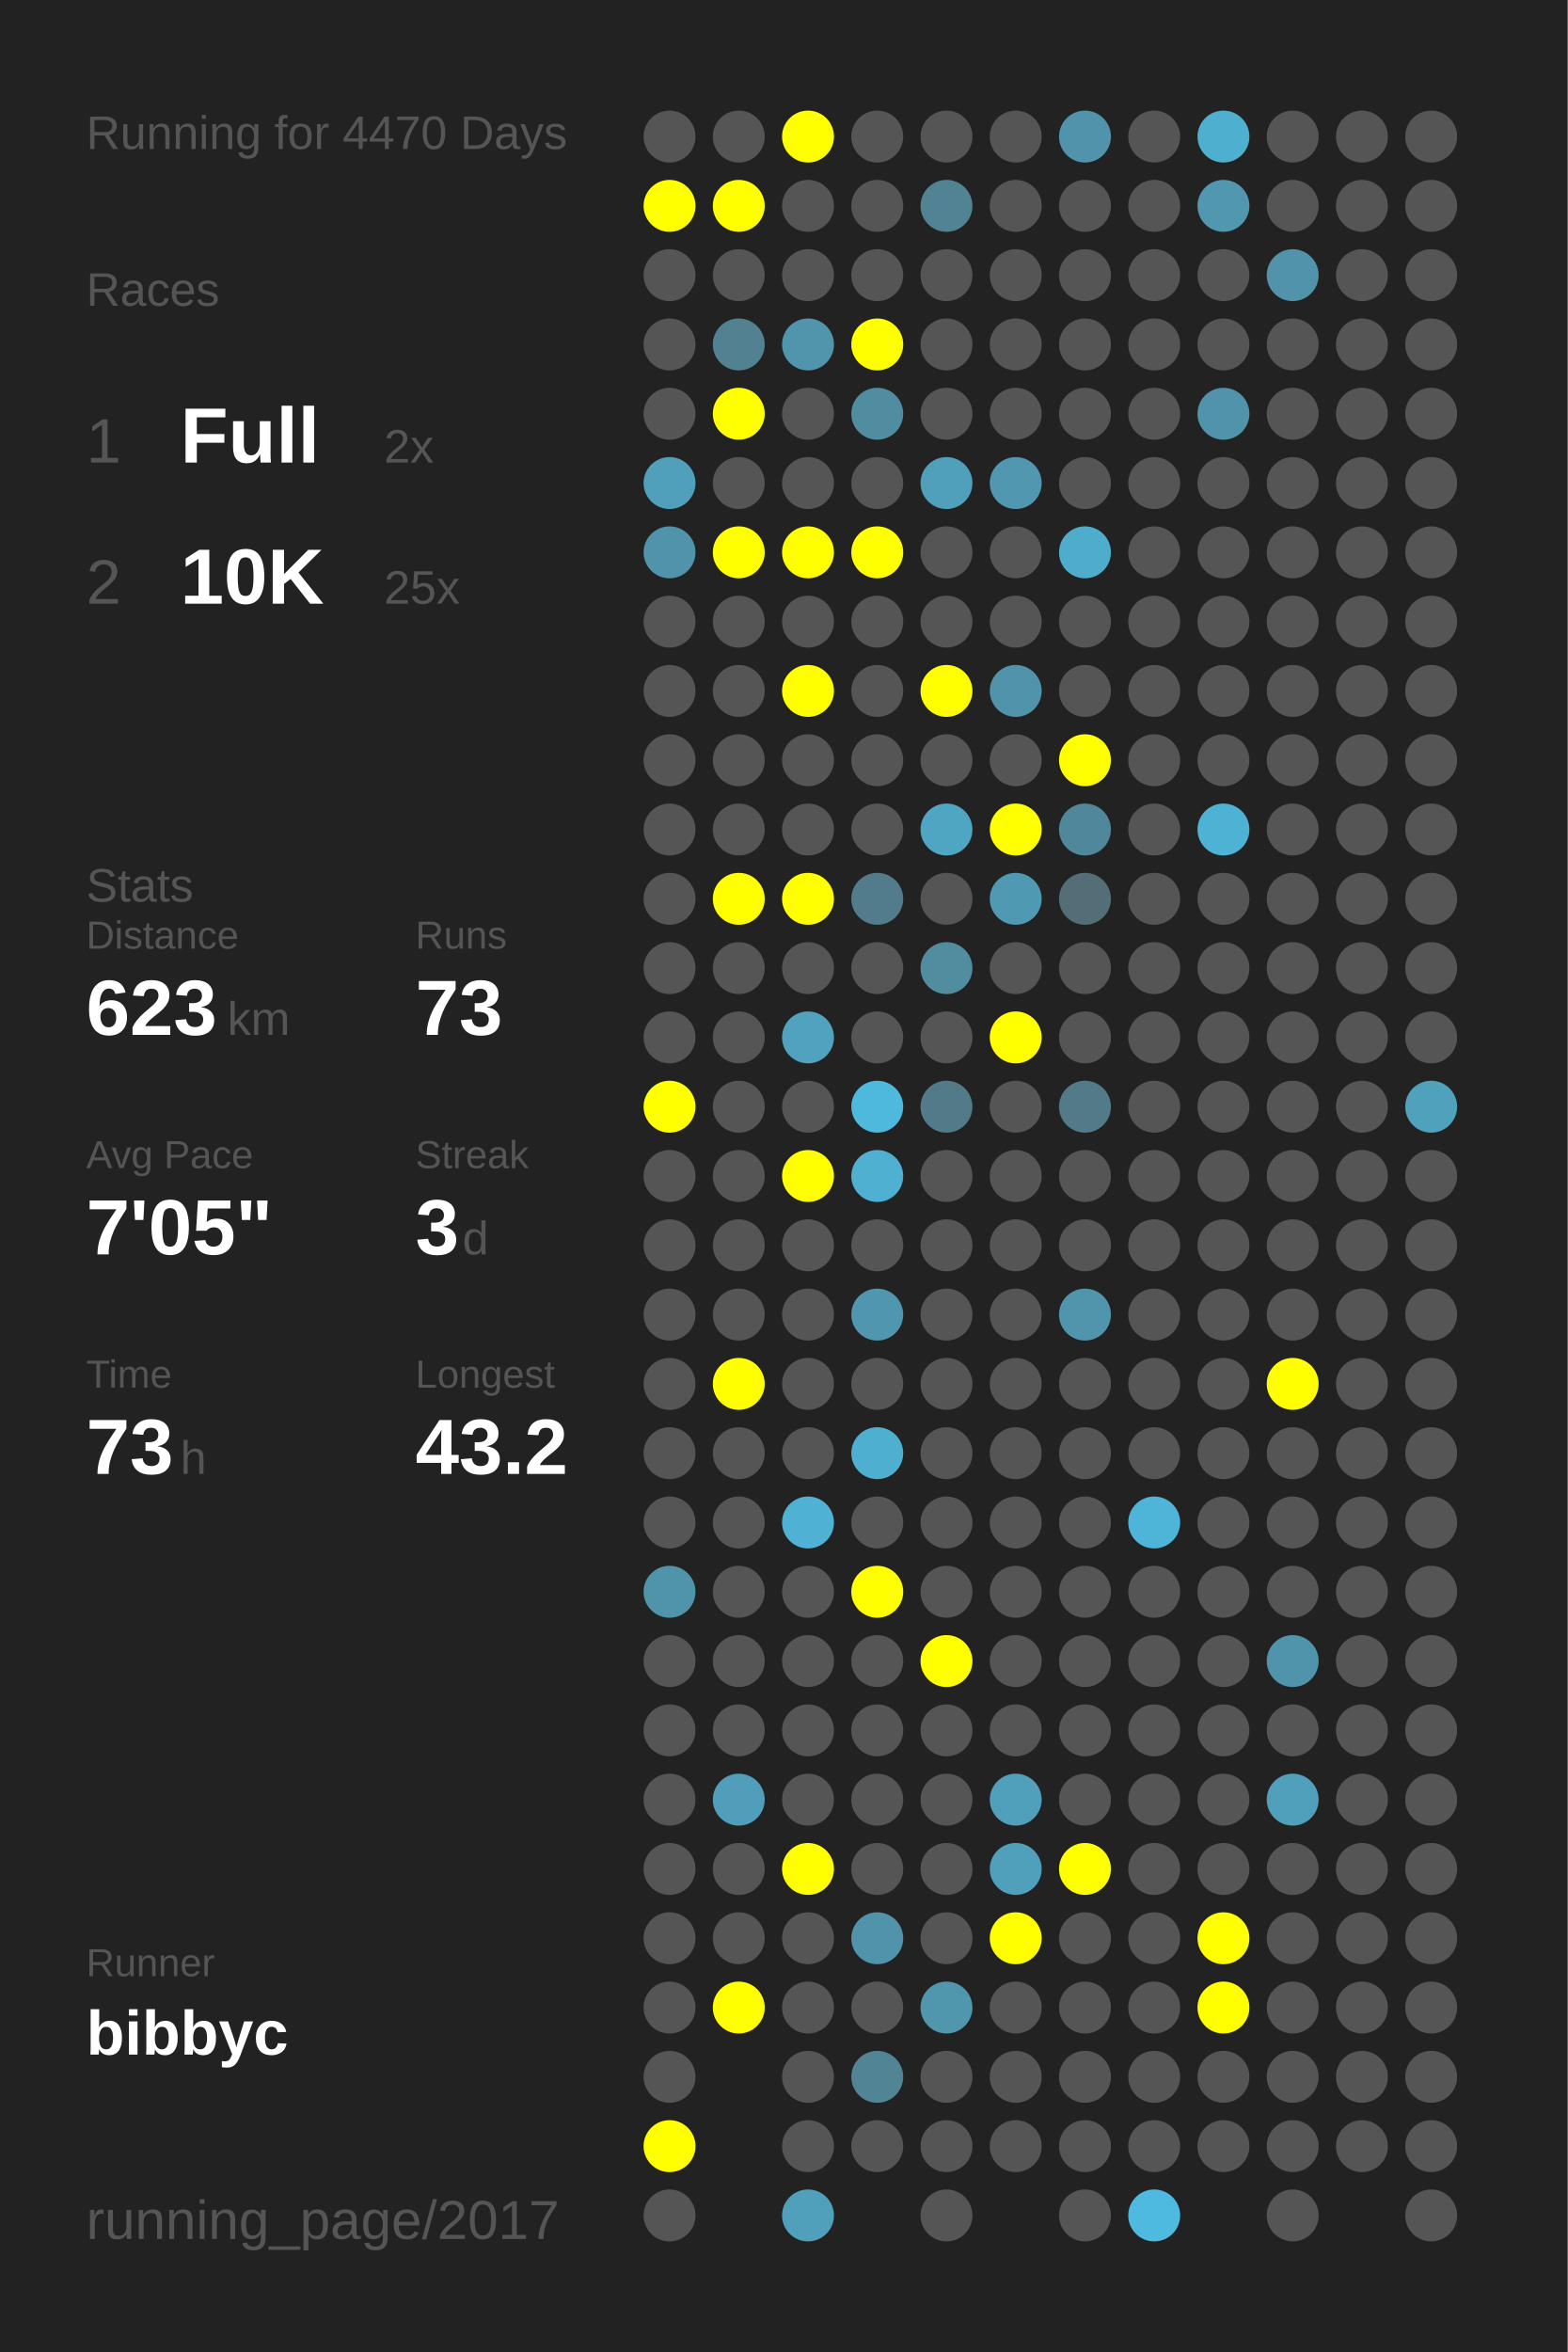
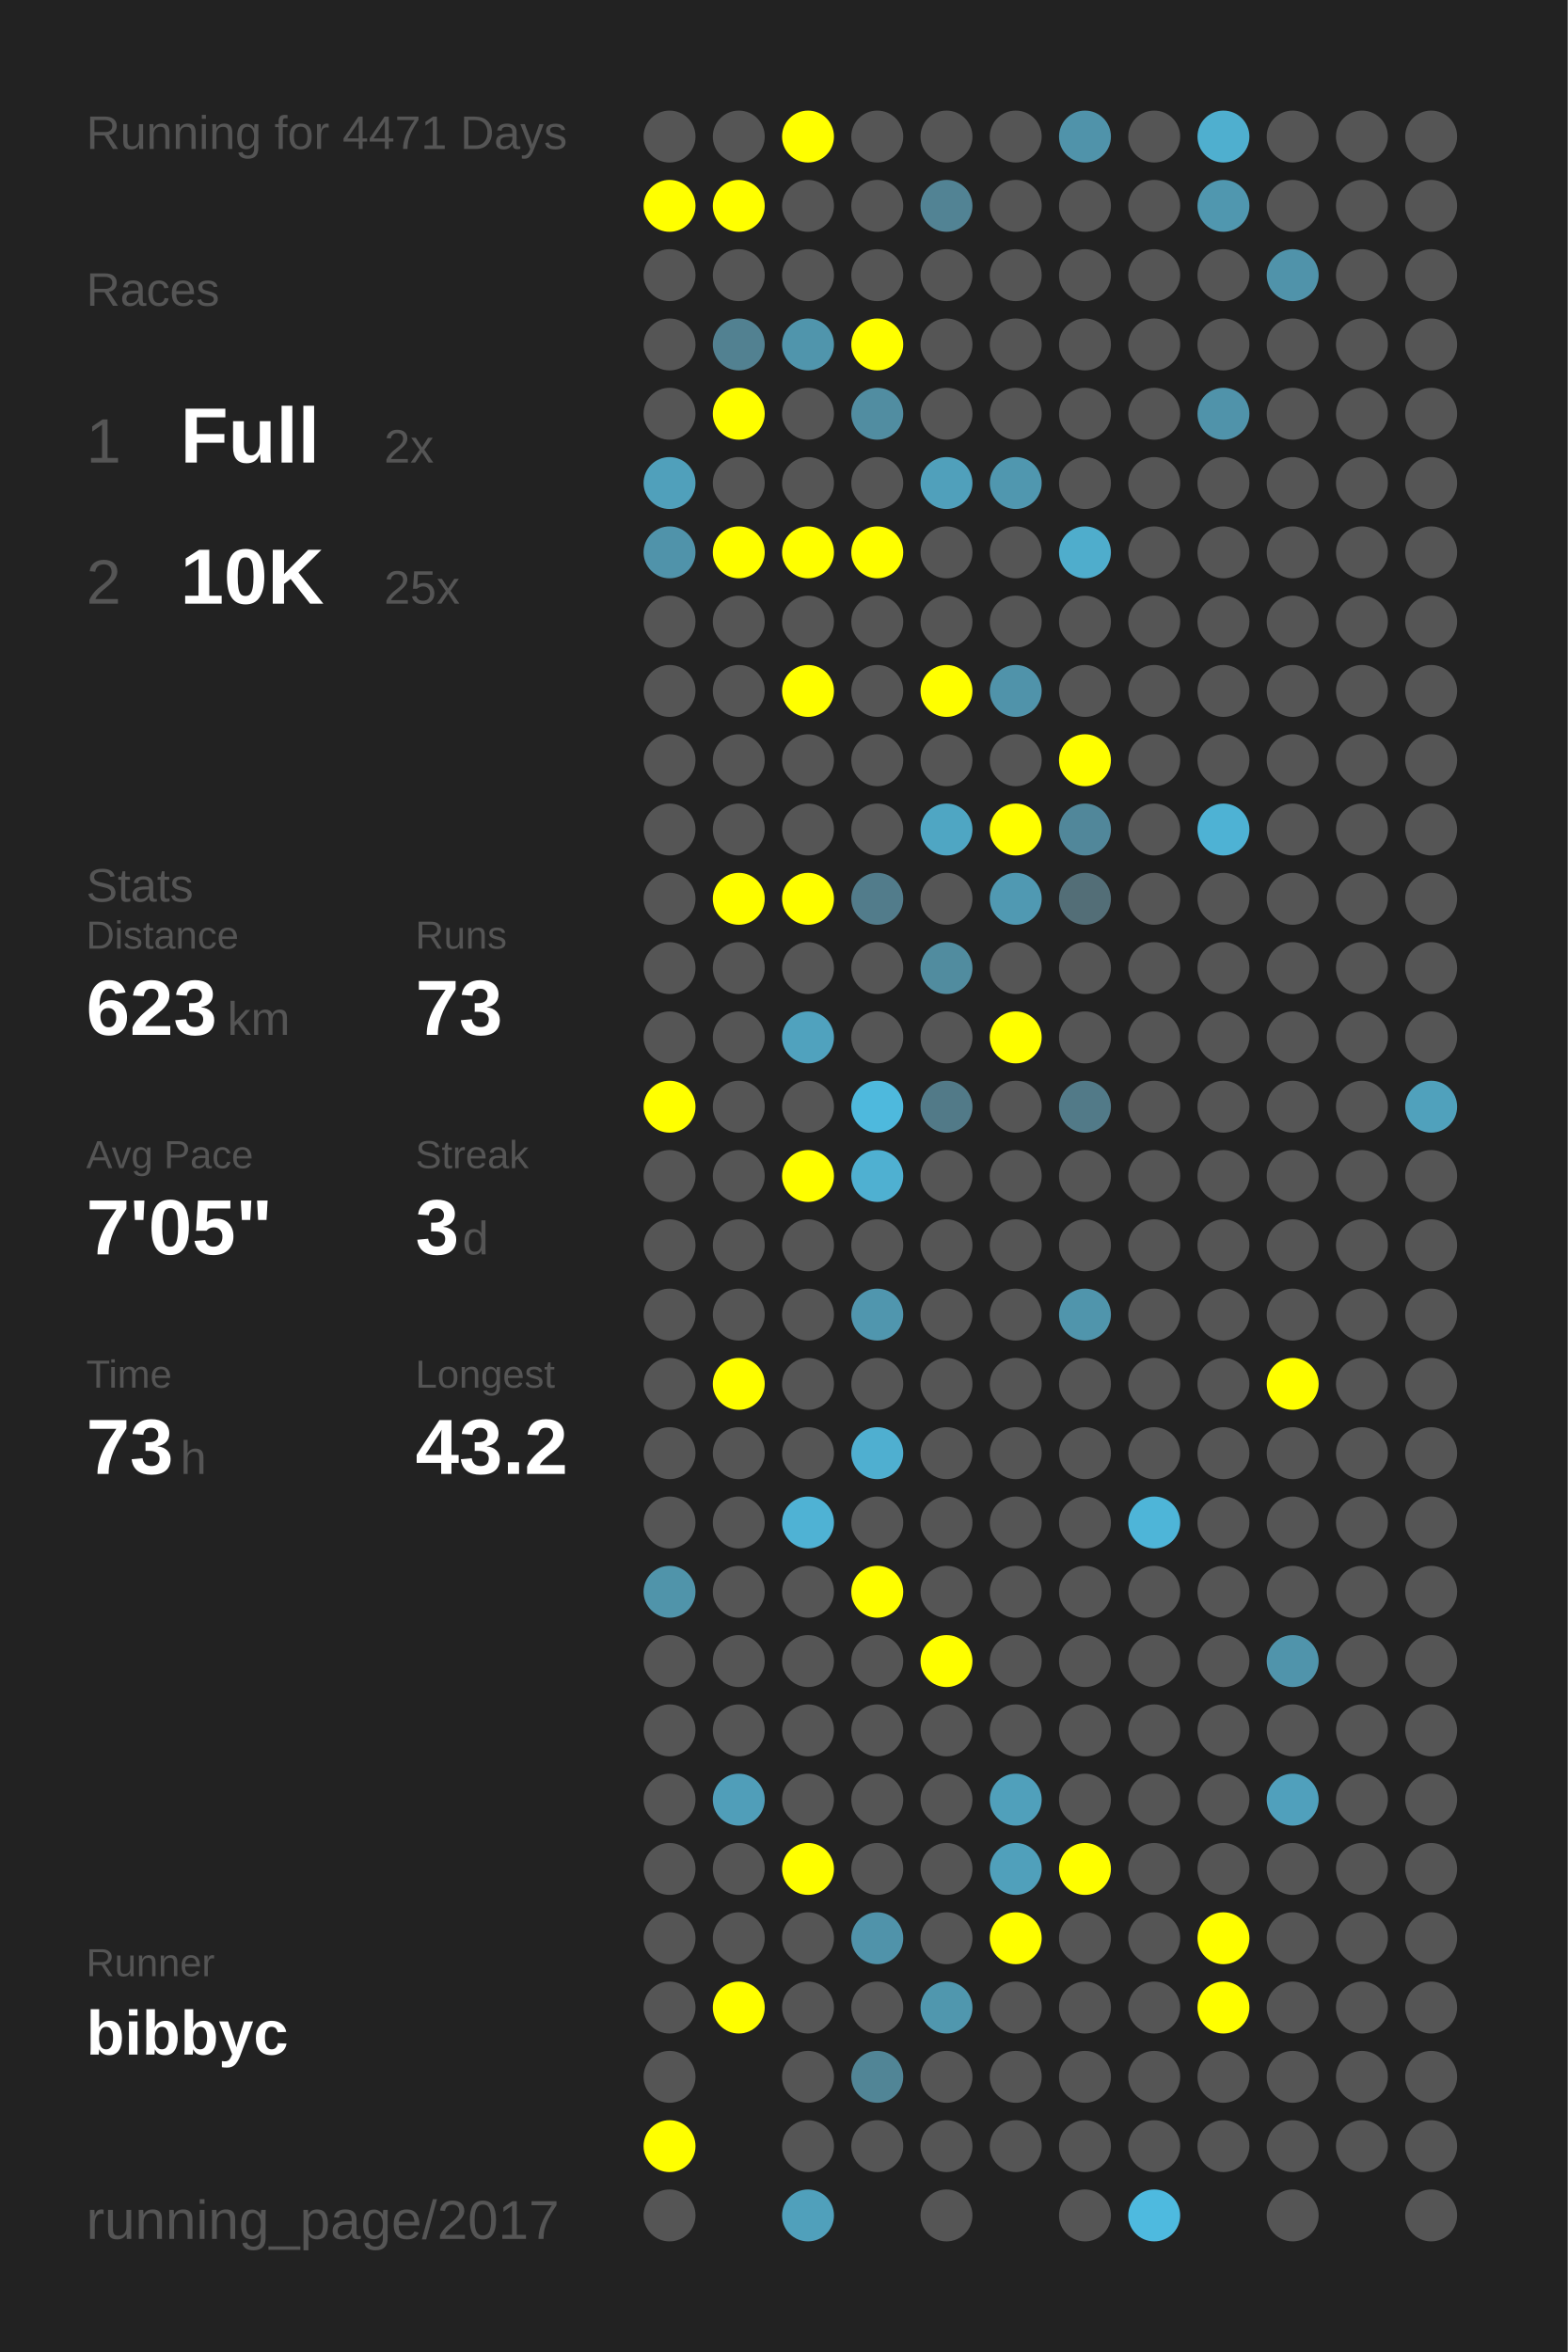
<svg xmlns="http://www.w3.org/2000/svg" baseProfile="full" height="300mm" version="1.1" viewBox="0,0,200,300" width="200mm">
  <defs />
  <rect fill="#222222" height="300" width="200" x="0" y="0" />
-   <text fill="#555555" style="font-size:6px; font-family:Arial;" x="11" y="19">Running for 4470 Days</text>
+   <text fill="#555555" style="font-size:6px; font-family:Arial;" x="11" y="19">Running for 4471 Days</text>
  <text fill="#555555" style="font-size:6px; font-family:Arial;" x="11" y="39">Races</text>
  <text fill="#555555" style="font-size:8px; font-family:Arial;" x="11" y="59">1</text>
  <text fill="#FFFFFF" style="font-size:10px; font-family:Arial; font-weight:bold;" x="23" y="59">Full</text>
  <text fill="#555555" style="font-size:6px; font-family:Arial;" x="49" y="59">2x</text>
  <text fill="#555555" style="font-size:8px; font-family:Arial;" x="11" y="77">2</text>
  <text fill="#FFFFFF" style="font-size:10px; font-family:Arial; font-weight:bold;" x="23" y="77">10K</text>
  <text fill="#555555" style="font-size:6px; font-family:Arial;" x="49" y="77">25x</text>
  <text fill="#555555" style="font-size:6px; font-family:Arial;" x="11" y="115">Stats</text>
  <text fill="#555555" style="font-size:5px; font-family:Arial;" x="11" y="121">Distance</text>
  <text fill="#FFFFFF" style="font-size:10px; font-family:Arial; font-weight:bold;" x="11" y="132">623</text>
  <text fill="#555555" style="font-size:6px; font-family:Arial;" x="29" y="132">km</text>
  <text fill="#555555" style="font-size:5px; font-family:Arial;" x="53" y="121">Runs</text>
  <text fill="#FFFFFF" style="font-size:10px; font-family:Arial; font-weight:bold;" x="53" y="132">73</text>
  <text fill="#555555" style="font-size:5px; font-family:Arial;" x="11" y="149">Avg Pace</text>
  <text fill="#FFFFFF" style="font-size:10px; font-family:Arial; font-weight:bold;" x="11" y="160">7'05"</text>
  <text fill="#555555" style="font-size:5px; font-family:Arial;" x="53" y="149">Streak</text>
  <text fill="#FFFFFF" style="font-size:10px; font-family:Arial; font-weight:bold;" x="53" y="160">3</text>
  <text fill="#555555" style="font-size:6px; font-family:Arial;" x="59" y="160">d</text>
  <text fill="#555555" style="font-size:5px; font-family:Arial;" x="11" y="177">Time</text>
  <text fill="#FFFFFF" style="font-size:10px; font-family:Arial; font-weight:bold;" x="11" y="188">73</text>
  <text fill="#555555" style="font-size:6px; font-family:Arial;" x="23" y="188">h</text>
  <text fill="#555555" style="font-size:5px; font-family:Arial;" x="53" y="177">Longest</text>
  <text fill="#FFFFFF" style="font-size:10px; font-family:Arial; font-weight:bold;" x="53" y="188">43.2</text>
  <text fill="#555555" style="font-size:5px; font-family:Arial;" x="11" y="252.065">Runner</text>
  <text fill="#FFFFFF" style="font-size:8px; font-family:Arial; font-weight:bold;" x="11" y="262.065">bibbyc</text>
  <text fill="#555555" style="font-size:7px; font-family:Arial;" x="11" y="285.581">running_page/2017</text>
  <circle cx="85.417" cy="17.419" fill="#555555" r="3.312" />
  <circle cx="85.417" cy="26.258" fill="#FFFF00" r="3.312" />
  <circle cx="85.417" cy="35.097" fill="#555555" r="3.312" />
  <circle cx="85.417" cy="43.935" fill="#555555" r="3.312" />
  <circle cx="85.417" cy="52.774" fill="#555555" r="3.312" />
  <circle cx="85.417" cy="61.613" fill="#50a0bb" r="3.312" />
  <circle cx="85.417" cy="70.452" fill="#5093aa" r="3.312" />
  <circle cx="85.417" cy="79.29" fill="#555555" r="3.312" />
  <circle cx="85.417" cy="88.129" fill="#555555" r="3.312" />
  <circle cx="85.417" cy="96.968" fill="#555555" r="3.312" />
  <circle cx="85.417" cy="105.806" fill="#555555" r="3.312" />
  <circle cx="85.417" cy="114.645" fill="#555555" r="3.312" />
  <circle cx="85.417" cy="123.484" fill="#555555" r="3.312" />
  <circle cx="85.417" cy="132.323" fill="#555555" r="3.312" />
  <circle cx="85.417" cy="141.161" fill="#FFFF00" r="3.312" />
  <circle cx="85.417" cy="150" fill="#555555" r="3.312" />
  <circle cx="85.417" cy="158.839" fill="#555555" r="3.312" />
  <circle cx="85.417" cy="167.677" fill="#555555" r="3.312" />
  <circle cx="85.417" cy="176.516" fill="#555555" r="3.312" />
  <circle cx="85.417" cy="185.355" fill="#555555" r="3.312" />
  <circle cx="85.417" cy="194.194" fill="#555555" r="3.312" />
  <circle cx="85.417" cy="203.032" fill="#5094aa" r="3.312" />
  <circle cx="85.417" cy="211.871" fill="#555555" r="3.312" />
  <circle cx="85.417" cy="220.71" fill="#555555" r="3.312" />
  <circle cx="85.417" cy="229.548" fill="#555555" r="3.312" />
  <circle cx="85.417" cy="238.387" fill="#555555" r="3.312" />
  <circle cx="85.417" cy="247.226" fill="#555555" r="3.312" />
  <circle cx="85.417" cy="256.065" fill="#555555" r="3.312" />
  <circle cx="85.417" cy="264.903" fill="#555555" r="3.312" />
  <circle cx="85.417" cy="273.742" fill="#FFFF00" r="3.312" />
  <circle cx="85.417" cy="282.581" fill="#555555" r="3.312" />
  <circle cx="94.25" cy="17.419" fill="#555555" r="3.312" />
  <circle cx="94.25" cy="26.258" fill="#FFFF00" r="3.312" />
  <circle cx="94.25" cy="35.097" fill="#555555" r="3.312" />
  <circle cx="94.25" cy="43.935" fill="#528191" r="3.312" />
  <circle cx="94.25" cy="52.774" fill="#FFFF00" r="3.312" />
  <circle cx="94.25" cy="61.613" fill="#555555" r="3.312" />
  <circle cx="94.25" cy="70.452" fill="#FFFF00" r="3.312" />
  <circle cx="94.25" cy="79.29" fill="#555555" r="3.312" />
  <circle cx="94.25" cy="88.129" fill="#555555" r="3.312" />
  <circle cx="94.25" cy="96.968" fill="#555555" r="3.312" />
  <circle cx="94.25" cy="105.806" fill="#555555" r="3.312" />
  <circle cx="94.25" cy="114.645" fill="#FFFF00" r="3.312" />
  <circle cx="94.25" cy="123.484" fill="#555555" r="3.312" />
  <circle cx="94.25" cy="132.323" fill="#555555" r="3.312" />
  <circle cx="94.25" cy="141.161" fill="#555555" r="3.312" />
  <circle cx="94.25" cy="150" fill="#555555" r="3.312" />
  <circle cx="94.25" cy="158.839" fill="#555555" r="3.312" />
  <circle cx="94.25" cy="167.677" fill="#555555" r="3.312" />
  <circle cx="94.25" cy="176.516" fill="#FFFF00" r="3.312" />
  <circle cx="94.25" cy="185.355" fill="#555555" r="3.312" />
  <circle cx="94.25" cy="194.194" fill="#555555" r="3.312" />
  <circle cx="94.25" cy="203.032" fill="#555555" r="3.312" />
  <circle cx="94.25" cy="211.871" fill="#555555" r="3.312" />
  <circle cx="94.25" cy="220.71" fill="#555555" r="3.312" />
  <circle cx="94.25" cy="229.548" fill="#509eb9" r="3.312" />
  <circle cx="94.25" cy="238.387" fill="#555555" r="3.312" />
  <circle cx="94.25" cy="247.226" fill="#555555" r="3.312" />
  <circle cx="94.25" cy="256.065" fill="#FFFF00" r="3.312" />
  <circle cx="103.083" cy="17.419" fill="#FFFF00" r="3.312" />
  <circle cx="103.083" cy="26.258" fill="#555555" r="3.312" />
  <circle cx="103.083" cy="35.097" fill="#555555" r="3.312" />
  <circle cx="103.083" cy="43.935" fill="#5095ac" r="3.312" />
  <circle cx="103.083" cy="52.774" fill="#555555" r="3.312" />
  <circle cx="103.083" cy="61.613" fill="#555555" r="3.312" />
  <circle cx="103.083" cy="70.452" fill="#FFFF00" r="3.312" />
  <circle cx="103.083" cy="79.29" fill="#555555" r="3.312" />
  <circle cx="103.083" cy="88.129" fill="#FFFF00" r="3.312" />
  <circle cx="103.083" cy="96.968" fill="#555555" r="3.312" />
  <circle cx="103.083" cy="105.806" fill="#555555" r="3.312" />
  <circle cx="103.083" cy="114.645" fill="#FFFF00" r="3.312" />
  <circle cx="103.083" cy="123.484" fill="#555555" r="3.312" />
  <circle cx="103.083" cy="132.323" fill="#50a2be" r="3.312" />
  <circle cx="103.083" cy="141.161" fill="#555555" r="3.312" />
  <circle cx="103.083" cy="150" fill="#FFFF00" r="3.312" />
  <circle cx="103.083" cy="158.839" fill="#555555" r="3.312" />
  <circle cx="103.083" cy="167.677" fill="#555555" r="3.312" />
  <circle cx="103.083" cy="176.516" fill="#555555" r="3.312" />
  <circle cx="103.083" cy="185.355" fill="#555555" r="3.312" />
  <circle cx="103.083" cy="194.194" fill="#4fb2d4" r="3.312" />
  <circle cx="103.083" cy="203.032" fill="#555555" r="3.312" />
  <circle cx="103.083" cy="211.871" fill="#555555" r="3.312" />
  <circle cx="103.083" cy="220.71" fill="#555555" r="3.312" />
  <circle cx="103.083" cy="229.548" fill="#555555" r="3.312" />
  <circle cx="103.083" cy="238.387" fill="#FFFF00" r="3.312" />
  <circle cx="103.083" cy="247.226" fill="#555555" r="3.312" />
  <circle cx="103.083" cy="256.065" fill="#555555" r="3.312" />
  <circle cx="103.083" cy="264.903" fill="#555555" r="3.312" />
  <circle cx="103.083" cy="273.742" fill="#555555" r="3.312" />
  <circle cx="103.083" cy="282.581" fill="#50a0bb" r="3.312" />
  <circle cx="111.917" cy="17.419" fill="#555555" r="3.312" />
  <circle cx="111.917" cy="26.258" fill="#555555" r="3.312" />
  <circle cx="111.917" cy="35.097" fill="#555555" r="3.312" />
  <circle cx="111.917" cy="43.935" fill="#FFFF00" r="3.312" />
  <circle cx="111.917" cy="52.774" fill="#518da1" r="3.312" />
  <circle cx="111.917" cy="61.613" fill="#555555" r="3.312" />
  <circle cx="111.917" cy="70.452" fill="#FFFF00" r="3.312" />
  <circle cx="111.917" cy="79.29" fill="#555555" r="3.312" />
  <circle cx="111.917" cy="88.129" fill="#555555" r="3.312" />
  <circle cx="111.917" cy="96.968" fill="#555555" r="3.312" />
  <circle cx="111.917" cy="105.806" fill="#555555" r="3.312" />
  <circle cx="111.917" cy="114.645" fill="#527c8b" r="3.312" />
  <circle cx="111.917" cy="123.484" fill="#555555" r="3.312" />
  <circle cx="111.917" cy="132.323" fill="#555555" r="3.312" />
  <circle cx="111.917" cy="141.161" fill="#4eb9dd" r="3.312" />
  <circle cx="111.917" cy="150" fill="#4fb0d1" r="3.312" />
  <circle cx="111.917" cy="158.839" fill="#555555" r="3.312" />
  <circle cx="111.917" cy="167.677" fill="#5096ae" r="3.312" />
  <circle cx="111.917" cy="176.516" fill="#555555" r="3.312" />
  <circle cx="111.917" cy="185.355" fill="#4fafd0" r="3.312" />
  <circle cx="111.917" cy="194.194" fill="#555555" r="3.312" />
  <circle cx="111.917" cy="203.032" fill="#FFFF00" r="3.312" />
  <circle cx="111.917" cy="211.871" fill="#555555" r="3.312" />
  <circle cx="111.917" cy="220.71" fill="#555555" r="3.312" />
  <circle cx="111.917" cy="229.548" fill="#555555" r="3.312" />
  <circle cx="111.917" cy="238.387" fill="#555555" r="3.312" />
  <circle cx="111.917" cy="247.226" fill="#5093aa" r="3.312" />
  <circle cx="111.917" cy="256.065" fill="#555555" r="3.312" />
  <circle cx="111.917" cy="264.903" fill="#518596" r="3.312" />
  <circle cx="111.917" cy="273.742" fill="#555555" r="3.312" />
  <circle cx="120.75" cy="17.419" fill="#555555" r="3.312" />
  <circle cx="120.75" cy="26.258" fill="#528394" r="3.312" />
  <circle cx="120.75" cy="35.097" fill="#555555" r="3.312" />
  <circle cx="120.75" cy="43.935" fill="#555555" r="3.312" />
  <circle cx="120.75" cy="52.774" fill="#555555" r="3.312" />
  <circle cx="120.75" cy="61.613" fill="#50a0bb" r="3.312" />
  <circle cx="120.75" cy="70.452" fill="#555555" r="3.312" />
  <circle cx="120.75" cy="79.29" fill="#555555" r="3.312" />
  <circle cx="120.75" cy="88.129" fill="#FFFF00" r="3.312" />
  <circle cx="120.75" cy="96.968" fill="#555555" r="3.312" />
  <circle cx="120.75" cy="105.806" fill="#4fa6c3" r="3.312" />
  <circle cx="120.75" cy="114.645" fill="#555555" r="3.312" />
  <circle cx="120.75" cy="123.484" fill="#518c9f" r="3.312" />
  <circle cx="120.75" cy="132.323" fill="#555555" r="3.312" />
  <circle cx="120.75" cy="141.161" fill="#527a88" r="3.312" />
  <circle cx="120.75" cy="150" fill="#555555" r="3.312" />
  <circle cx="120.75" cy="158.839" fill="#555555" r="3.312" />
  <circle cx="120.75" cy="167.677" fill="#555555" r="3.312" />
  <circle cx="120.75" cy="176.516" fill="#555555" r="3.312" />
  <circle cx="120.75" cy="185.355" fill="#555555" r="3.312" />
  <circle cx="120.75" cy="194.194" fill="#555555" r="3.312" />
  <circle cx="120.75" cy="203.032" fill="#555555" r="3.312" />
  <circle cx="120.75" cy="211.871" fill="#FFFF00" r="3.312" />
  <circle cx="120.75" cy="220.71" fill="#555555" r="3.312" />
  <circle cx="120.75" cy="229.548" fill="#555555" r="3.312" />
  <circle cx="120.75" cy="238.387" fill="#555555" r="3.312" />
  <circle cx="120.75" cy="247.226" fill="#555555" r="3.312" />
  <circle cx="120.75" cy="256.065" fill="#5097ae" r="3.312" />
  <circle cx="120.75" cy="264.903" fill="#555555" r="3.312" />
  <circle cx="120.75" cy="273.742" fill="#555555" r="3.312" />
  <circle cx="120.75" cy="282.581" fill="#555555" r="3.312" />
  <circle cx="129.583" cy="17.419" fill="#555555" r="3.312" />
  <circle cx="129.583" cy="26.258" fill="#555555" r="3.312" />
  <circle cx="129.583" cy="35.097" fill="#555555" r="3.312" />
  <circle cx="129.583" cy="43.935" fill="#555555" r="3.312" />
  <circle cx="129.583" cy="52.774" fill="#555555" r="3.312" />
  <circle cx="129.583" cy="61.613" fill="#5097af" r="3.312" />
  <circle cx="129.583" cy="70.452" fill="#555555" r="3.312" />
  <circle cx="129.583" cy="79.29" fill="#555555" r="3.312" />
  <circle cx="129.583" cy="88.129" fill="#5093aa" r="3.312" />
  <circle cx="129.583" cy="96.968" fill="#555555" r="3.312" />
  <circle cx="129.583" cy="105.806" fill="#FFFF00" r="3.312" />
  <circle cx="129.583" cy="114.645" fill="#5099b2" r="3.312" />
  <circle cx="129.583" cy="123.484" fill="#555555" r="3.312" />
  <circle cx="129.583" cy="132.323" fill="#FFFF00" r="3.312" />
  <circle cx="129.583" cy="141.161" fill="#555555" r="3.312" />
  <circle cx="129.583" cy="150" fill="#555555" r="3.312" />
  <circle cx="129.583" cy="158.839" fill="#555555" r="3.312" />
  <circle cx="129.583" cy="167.677" fill="#555555" r="3.312" />
  <circle cx="129.583" cy="176.516" fill="#555555" r="3.312" />
  <circle cx="129.583" cy="185.355" fill="#555555" r="3.312" />
  <circle cx="129.583" cy="194.194" fill="#555555" r="3.312" />
  <circle cx="129.583" cy="203.032" fill="#555555" r="3.312" />
  <circle cx="129.583" cy="211.871" fill="#555555" r="3.312" />
  <circle cx="129.583" cy="220.71" fill="#555555" r="3.312" />
  <circle cx="129.583" cy="229.548" fill="#50a0bb" r="3.312" />
  <circle cx="129.583" cy="238.387" fill="#50a0bb" r="3.312" />
  <circle cx="129.583" cy="247.226" fill="#FFFF00" r="3.312" />
  <circle cx="129.583" cy="256.065" fill="#555555" r="3.312" />
  <circle cx="129.583" cy="264.903" fill="#555555" r="3.312" />
  <circle cx="129.583" cy="273.742" fill="#555555" r="3.312" />
  <circle cx="138.417" cy="17.419" fill="#5093aa" r="3.312" />
  <circle cx="138.417" cy="26.258" fill="#555555" r="3.312" />
  <circle cx="138.417" cy="35.097" fill="#555555" r="3.312" />
  <circle cx="138.417" cy="43.935" fill="#555555" r="3.312" />
  <circle cx="138.417" cy="52.774" fill="#555555" r="3.312" />
  <circle cx="138.417" cy="61.613" fill="#555555" r="3.312" />
  <circle cx="138.417" cy="70.452" fill="#4fadcc" r="3.312" />
  <circle cx="138.417" cy="79.29" fill="#555555" r="3.312" />
  <circle cx="138.417" cy="88.129" fill="#555555" r="3.312" />
  <circle cx="138.417" cy="96.968" fill="#FFFF00" r="3.312" />
  <circle cx="138.417" cy="105.806" fill="#51879a" r="3.312" />
  <circle cx="138.417" cy="114.645" fill="#536e77" r="3.312" />
  <circle cx="138.417" cy="123.484" fill="#555555" r="3.312" />
  <circle cx="138.417" cy="132.323" fill="#555555" r="3.312" />
  <circle cx="138.417" cy="141.161" fill="#527a88" r="3.312" />
  <circle cx="138.417" cy="150" fill="#555555" r="3.312" />
  <circle cx="138.417" cy="158.839" fill="#555555" r="3.312" />
  <circle cx="138.417" cy="167.677" fill="#5095ac" r="3.312" />
  <circle cx="138.417" cy="176.516" fill="#555555" r="3.312" />
  <circle cx="138.417" cy="185.355" fill="#555555" r="3.312" />
  <circle cx="138.417" cy="194.194" fill="#555555" r="3.312" />
  <circle cx="138.417" cy="203.032" fill="#555555" r="3.312" />
  <circle cx="138.417" cy="211.871" fill="#555555" r="3.312" />
  <circle cx="138.417" cy="220.71" fill="#555555" r="3.312" />
  <circle cx="138.417" cy="229.548" fill="#555555" r="3.312" />
  <circle cx="138.417" cy="238.387" fill="#FFFF00" r="3.312" />
  <circle cx="138.417" cy="247.226" fill="#555555" r="3.312" />
  <circle cx="138.417" cy="256.065" fill="#555555" r="3.312" />
  <circle cx="138.417" cy="264.903" fill="#555555" r="3.312" />
  <circle cx="138.417" cy="273.742" fill="#555555" r="3.312" />
  <circle cx="138.417" cy="282.581" fill="#555555" r="3.312" />
  <circle cx="147.25" cy="17.419" fill="#555555" r="3.312" />
  <circle cx="147.25" cy="26.258" fill="#555555" r="3.312" />
  <circle cx="147.25" cy="35.097" fill="#555555" r="3.312" />
  <circle cx="147.25" cy="43.935" fill="#555555" r="3.312" />
  <circle cx="147.25" cy="52.774" fill="#555555" r="3.312" />
  <circle cx="147.25" cy="61.613" fill="#555555" r="3.312" />
  <circle cx="147.25" cy="70.452" fill="#555555" r="3.312" />
  <circle cx="147.25" cy="79.29" fill="#555555" r="3.312" />
  <circle cx="147.25" cy="88.129" fill="#555555" r="3.312" />
  <circle cx="147.25" cy="96.968" fill="#555555" r="3.312" />
  <circle cx="147.25" cy="105.806" fill="#555555" r="3.312" />
  <circle cx="147.25" cy="114.645" fill="#555555" r="3.312" />
  <circle cx="147.25" cy="123.484" fill="#555555" r="3.312" />
  <circle cx="147.25" cy="132.323" fill="#555555" r="3.312" />
  <circle cx="147.25" cy="141.161" fill="#555555" r="3.312" />
  <circle cx="147.25" cy="150" fill="#555555" r="3.312" />
  <circle cx="147.25" cy="158.839" fill="#555555" r="3.312" />
  <circle cx="147.25" cy="167.677" fill="#555555" r="3.312" />
  <circle cx="147.25" cy="176.516" fill="#555555" r="3.312" />
  <circle cx="147.25" cy="185.355" fill="#555555" r="3.312" />
  <circle cx="147.25" cy="194.194" fill="#4eb5d8" r="3.312" />
  <circle cx="147.25" cy="203.032" fill="#555555" r="3.312" />
  <circle cx="147.25" cy="211.871" fill="#555555" r="3.312" />
  <circle cx="147.25" cy="220.71" fill="#555555" r="3.312" />
  <circle cx="147.25" cy="229.548" fill="#555555" r="3.312" />
  <circle cx="147.25" cy="238.387" fill="#555555" r="3.312" />
  <circle cx="147.25" cy="247.226" fill="#555555" r="3.312" />
  <circle cx="147.25" cy="256.065" fill="#555555" r="3.312" />
  <circle cx="147.25" cy="264.903" fill="#555555" r="3.312" />
  <circle cx="147.25" cy="273.742" fill="#555555" r="3.312" />
  <circle cx="147.25" cy="282.581" fill="#4ebadf" r="3.312" />
  <circle cx="156.083" cy="17.419" fill="#4fafcf" r="3.312" />
  <circle cx="156.083" cy="26.258" fill="#5097af" r="3.312" />
  <circle cx="156.083" cy="35.097" fill="#555555" r="3.312" />
  <circle cx="156.083" cy="43.935" fill="#555555" r="3.312" />
  <circle cx="156.083" cy="52.774" fill="#5093aa" r="3.312" />
  <circle cx="156.083" cy="61.613" fill="#555555" r="3.312" />
  <circle cx="156.083" cy="70.452" fill="#555555" r="3.312" />
  <circle cx="156.083" cy="79.29" fill="#555555" r="3.312" />
  <circle cx="156.083" cy="88.129" fill="#555555" r="3.312" />
  <circle cx="156.083" cy="96.968" fill="#555555" r="3.312" />
  <circle cx="156.083" cy="105.806" fill="#4eb2d4" r="3.312" />
  <circle cx="156.083" cy="114.645" fill="#555555" r="3.312" />
  <circle cx="156.083" cy="123.484" fill="#555555" r="3.312" />
  <circle cx="156.083" cy="132.323" fill="#555555" r="3.312" />
  <circle cx="156.083" cy="141.161" fill="#555555" r="3.312" />
  <circle cx="156.083" cy="150" fill="#555555" r="3.312" />
  <circle cx="156.083" cy="158.839" fill="#555555" r="3.312" />
  <circle cx="156.083" cy="167.677" fill="#555555" r="3.312" />
  <circle cx="156.083" cy="176.516" fill="#555555" r="3.312" />
  <circle cx="156.083" cy="185.355" fill="#555555" r="3.312" />
  <circle cx="156.083" cy="194.194" fill="#555555" r="3.312" />
  <circle cx="156.083" cy="203.032" fill="#555555" r="3.312" />
  <circle cx="156.083" cy="211.871" fill="#555555" r="3.312" />
  <circle cx="156.083" cy="220.71" fill="#555555" r="3.312" />
  <circle cx="156.083" cy="229.548" fill="#555555" r="3.312" />
  <circle cx="156.083" cy="238.387" fill="#555555" r="3.312" />
  <circle cx="156.083" cy="247.226" fill="#FFFF00" r="3.312" />
  <circle cx="156.083" cy="256.065" fill="#FFFF00" r="3.312" />
  <circle cx="156.083" cy="264.903" fill="#555555" r="3.312" />
  <circle cx="156.083" cy="273.742" fill="#555555" r="3.312" />
  <circle cx="164.917" cy="17.419" fill="#555555" r="3.312" />
  <circle cx="164.917" cy="26.258" fill="#555555" r="3.312" />
  <circle cx="164.917" cy="35.097" fill="#5093aa" r="3.312" />
  <circle cx="164.917" cy="43.935" fill="#555555" r="3.312" />
  <circle cx="164.917" cy="52.774" fill="#555555" r="3.312" />
  <circle cx="164.917" cy="61.613" fill="#555555" r="3.312" />
  <circle cx="164.917" cy="70.452" fill="#555555" r="3.312" />
  <circle cx="164.917" cy="79.29" fill="#555555" r="3.312" />
  <circle cx="164.917" cy="88.129" fill="#555555" r="3.312" />
  <circle cx="164.917" cy="96.968" fill="#555555" r="3.312" />
  <circle cx="164.917" cy="105.806" fill="#555555" r="3.312" />
  <circle cx="164.917" cy="114.645" fill="#555555" r="3.312" />
  <circle cx="164.917" cy="123.484" fill="#555555" r="3.312" />
  <circle cx="164.917" cy="132.323" fill="#555555" r="3.312" />
  <circle cx="164.917" cy="141.161" fill="#555555" r="3.312" />
  <circle cx="164.917" cy="150" fill="#555555" r="3.312" />
  <circle cx="164.917" cy="158.839" fill="#555555" r="3.312" />
  <circle cx="164.917" cy="167.677" fill="#555555" r="3.312" />
  <circle cx="164.917" cy="176.516" fill="#FFFF00" r="3.312" />
  <circle cx="164.917" cy="185.355" fill="#555555" r="3.312" />
  <circle cx="164.917" cy="194.194" fill="#555555" r="3.312" />
  <circle cx="164.917" cy="203.032" fill="#555555" r="3.312" />
  <circle cx="164.917" cy="211.871" fill="#5094ab" r="3.312" />
  <circle cx="164.917" cy="220.71" fill="#555555" r="3.312" />
  <circle cx="164.917" cy="229.548" fill="#50a0bc" r="3.312" />
  <circle cx="164.917" cy="238.387" fill="#555555" r="3.312" />
  <circle cx="164.917" cy="247.226" fill="#555555" r="3.312" />
  <circle cx="164.917" cy="256.065" fill="#555555" r="3.312" />
  <circle cx="164.917" cy="264.903" fill="#555555" r="3.312" />
  <circle cx="164.917" cy="273.742" fill="#555555" r="3.312" />
  <circle cx="164.917" cy="282.581" fill="#555555" r="3.312" />
  <circle cx="173.75" cy="17.419" fill="#555555" r="3.312" />
  <circle cx="173.75" cy="26.258" fill="#555555" r="3.312" />
  <circle cx="173.75" cy="35.097" fill="#555555" r="3.312" />
  <circle cx="173.75" cy="43.935" fill="#555555" r="3.312" />
  <circle cx="173.75" cy="52.774" fill="#555555" r="3.312" />
  <circle cx="173.75" cy="61.613" fill="#555555" r="3.312" />
  <circle cx="173.75" cy="70.452" fill="#555555" r="3.312" />
  <circle cx="173.75" cy="79.29" fill="#555555" r="3.312" />
  <circle cx="173.75" cy="88.129" fill="#555555" r="3.312" />
  <circle cx="173.75" cy="96.968" fill="#555555" r="3.312" />
  <circle cx="173.75" cy="105.806" fill="#555555" r="3.312" />
  <circle cx="173.75" cy="114.645" fill="#555555" r="3.312" />
  <circle cx="173.75" cy="123.484" fill="#555555" r="3.312" />
  <circle cx="173.75" cy="132.323" fill="#555555" r="3.312" />
  <circle cx="173.75" cy="141.161" fill="#555555" r="3.312" />
  <circle cx="173.75" cy="150" fill="#555555" r="3.312" />
  <circle cx="173.75" cy="158.839" fill="#555555" r="3.312" />
  <circle cx="173.75" cy="167.677" fill="#555555" r="3.312" />
  <circle cx="173.75" cy="176.516" fill="#555555" r="3.312" />
  <circle cx="173.75" cy="185.355" fill="#555555" r="3.312" />
  <circle cx="173.75" cy="194.194" fill="#555555" r="3.312" />
  <circle cx="173.75" cy="203.032" fill="#555555" r="3.312" />
  <circle cx="173.75" cy="211.871" fill="#555555" r="3.312" />
  <circle cx="173.75" cy="220.71" fill="#555555" r="3.312" />
  <circle cx="173.75" cy="229.548" fill="#555555" r="3.312" />
  <circle cx="173.75" cy="238.387" fill="#555555" r="3.312" />
  <circle cx="173.75" cy="247.226" fill="#555555" r="3.312" />
  <circle cx="173.75" cy="256.065" fill="#555555" r="3.312" />
  <circle cx="173.75" cy="264.903" fill="#555555" r="3.312" />
  <circle cx="173.75" cy="273.742" fill="#555555" r="3.312" />
  <circle cx="182.583" cy="17.419" fill="#555555" r="3.312" />
  <circle cx="182.583" cy="26.258" fill="#555555" r="3.312" />
  <circle cx="182.583" cy="35.097" fill="#555555" r="3.312" />
  <circle cx="182.583" cy="43.935" fill="#555555" r="3.312" />
  <circle cx="182.583" cy="52.774" fill="#555555" r="3.312" />
  <circle cx="182.583" cy="61.613" fill="#555555" r="3.312" />
  <circle cx="182.583" cy="70.452" fill="#555555" r="3.312" />
  <circle cx="182.583" cy="79.29" fill="#555555" r="3.312" />
  <circle cx="182.583" cy="88.129" fill="#555555" r="3.312" />
  <circle cx="182.583" cy="96.968" fill="#555555" r="3.312" />
  <circle cx="182.583" cy="105.806" fill="#555555" r="3.312" />
  <circle cx="182.583" cy="114.645" fill="#555555" r="3.312" />
  <circle cx="182.583" cy="123.484" fill="#555555" r="3.312" />
  <circle cx="182.583" cy="132.323" fill="#555555" r="3.312" />
  <circle cx="182.583" cy="141.161" fill="#50a1bc" r="3.312" />
  <circle cx="182.583" cy="150" fill="#555555" r="3.312" />
  <circle cx="182.583" cy="158.839" fill="#555555" r="3.312" />
  <circle cx="182.583" cy="167.677" fill="#555555" r="3.312" />
  <circle cx="182.583" cy="176.516" fill="#555555" r="3.312" />
  <circle cx="182.583" cy="185.355" fill="#555555" r="3.312" />
  <circle cx="182.583" cy="194.194" fill="#555555" r="3.312" />
  <circle cx="182.583" cy="203.032" fill="#555555" r="3.312" />
  <circle cx="182.583" cy="211.871" fill="#555555" r="3.312" />
  <circle cx="182.583" cy="220.71" fill="#555555" r="3.312" />
  <circle cx="182.583" cy="229.548" fill="#555555" r="3.312" />
  <circle cx="182.583" cy="238.387" fill="#555555" r="3.312" />
  <circle cx="182.583" cy="247.226" fill="#555555" r="3.312" />
  <circle cx="182.583" cy="256.065" fill="#555555" r="3.312" />
  <circle cx="182.583" cy="264.903" fill="#555555" r="3.312" />
  <circle cx="182.583" cy="273.742" fill="#555555" r="3.312" />
  <circle cx="182.583" cy="282.581" fill="#555555" r="3.312" />
</svg>
